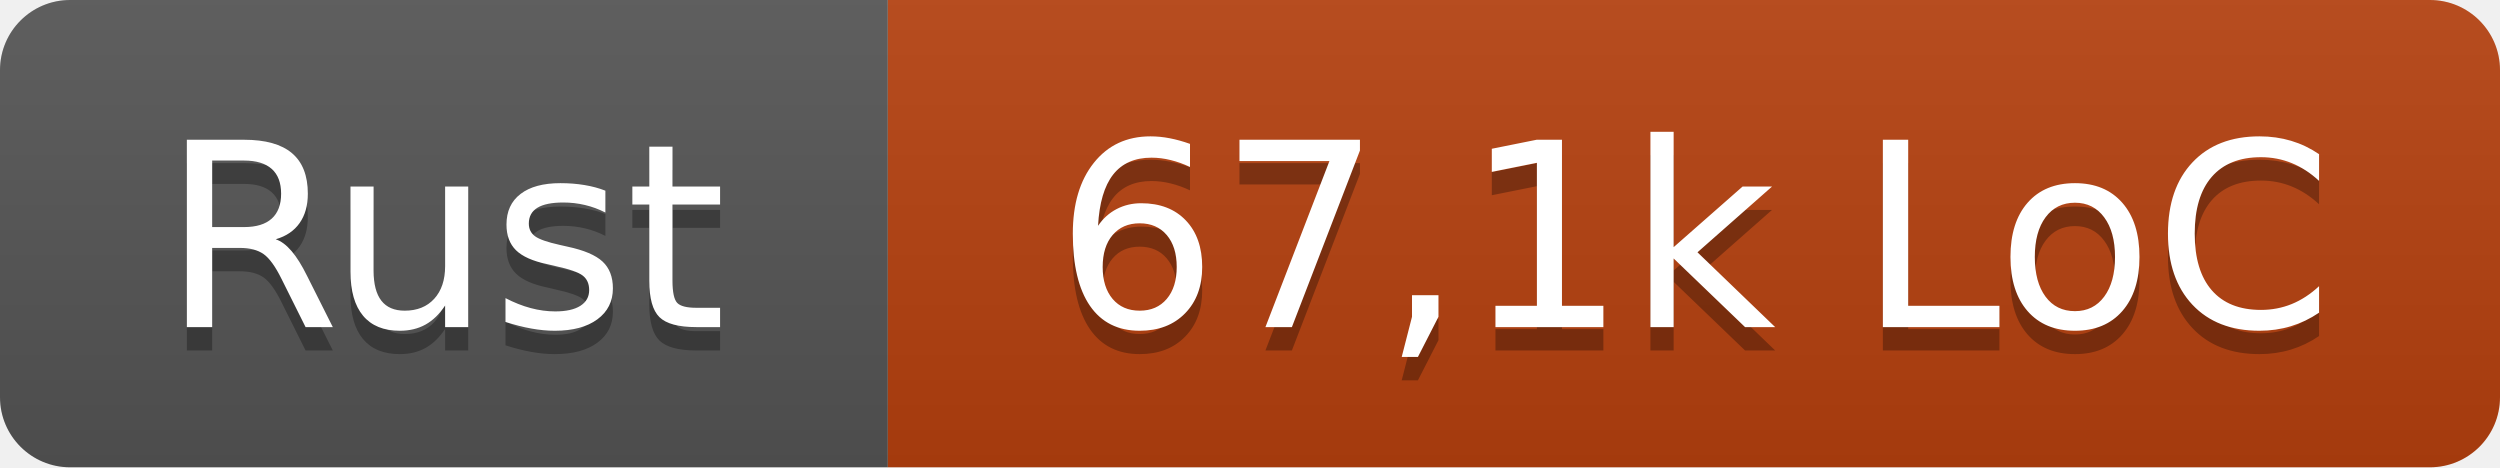
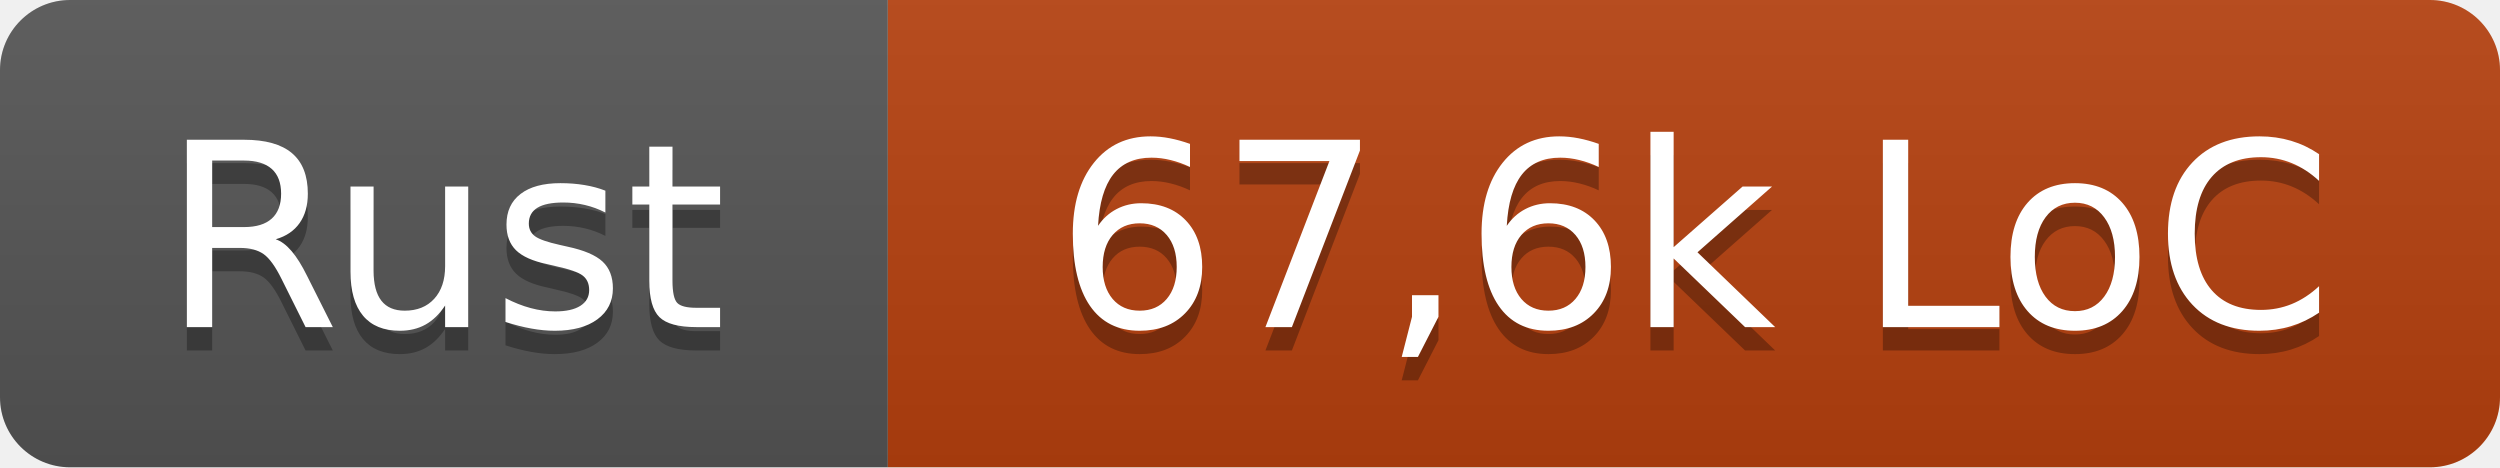
- <svg xmlns="http://www.w3.org/2000/svg" width="107" height="20" role="img" aria-label="Rust: 67,1k LoC">
+ <svg xmlns="http://www.w3.org/2000/svg" width="107" height="20" role="img" aria-label="Rust: 67,6k LoC">
  <linearGradient id="s" x2="0" y2="100%">
    <stop offset="0" stop-color="#bbb" stop-opacity=".1" />
    <stop offset="1" stop-opacity=".1" />
  </linearGradient>
  <clipPath id="r">
    <rect width="107" height="20" rx="3" fill="#fff" />
  </clipPath>
  <g clip-path="url(#r)">
    <rect width="38" height="20" fill="#555" />
    <rect x="38" width="69" height="20" fill="#b7410e" />
    <rect width="107" height="20" fill="url(#s)" />
  </g>
  <g fill="#fff" text-anchor="middle" font-family="Verdana,Geneva,DejaVu Sans,sans-serif" text-rendering="geometricPrecision" font-size="110">
    <text x="190" y="150" fill="#010101" fill-opacity=".3" transform="scale(.1)" textLength="260">Rust</text>
    <text x="190" y="140" transform="scale(.1)" textLength="260">Rust</text>
-     <text x="725" y="150" fill="#010101" fill-opacity=".3" transform="scale(.1)" textLength="570">67,1k LoC</text>
-     <text x="725" y="140" transform="scale(.1)" textLength="570">67,1k LoC</text>
+     <text x="725" y="150" fill="#010101" fill-opacity=".3" transform="scale(.1)" textLength="570">67,6k LoC</text>
+     <text x="725" y="140" transform="scale(.1)" textLength="570">67,6k LoC</text>
  </g>
</svg>
